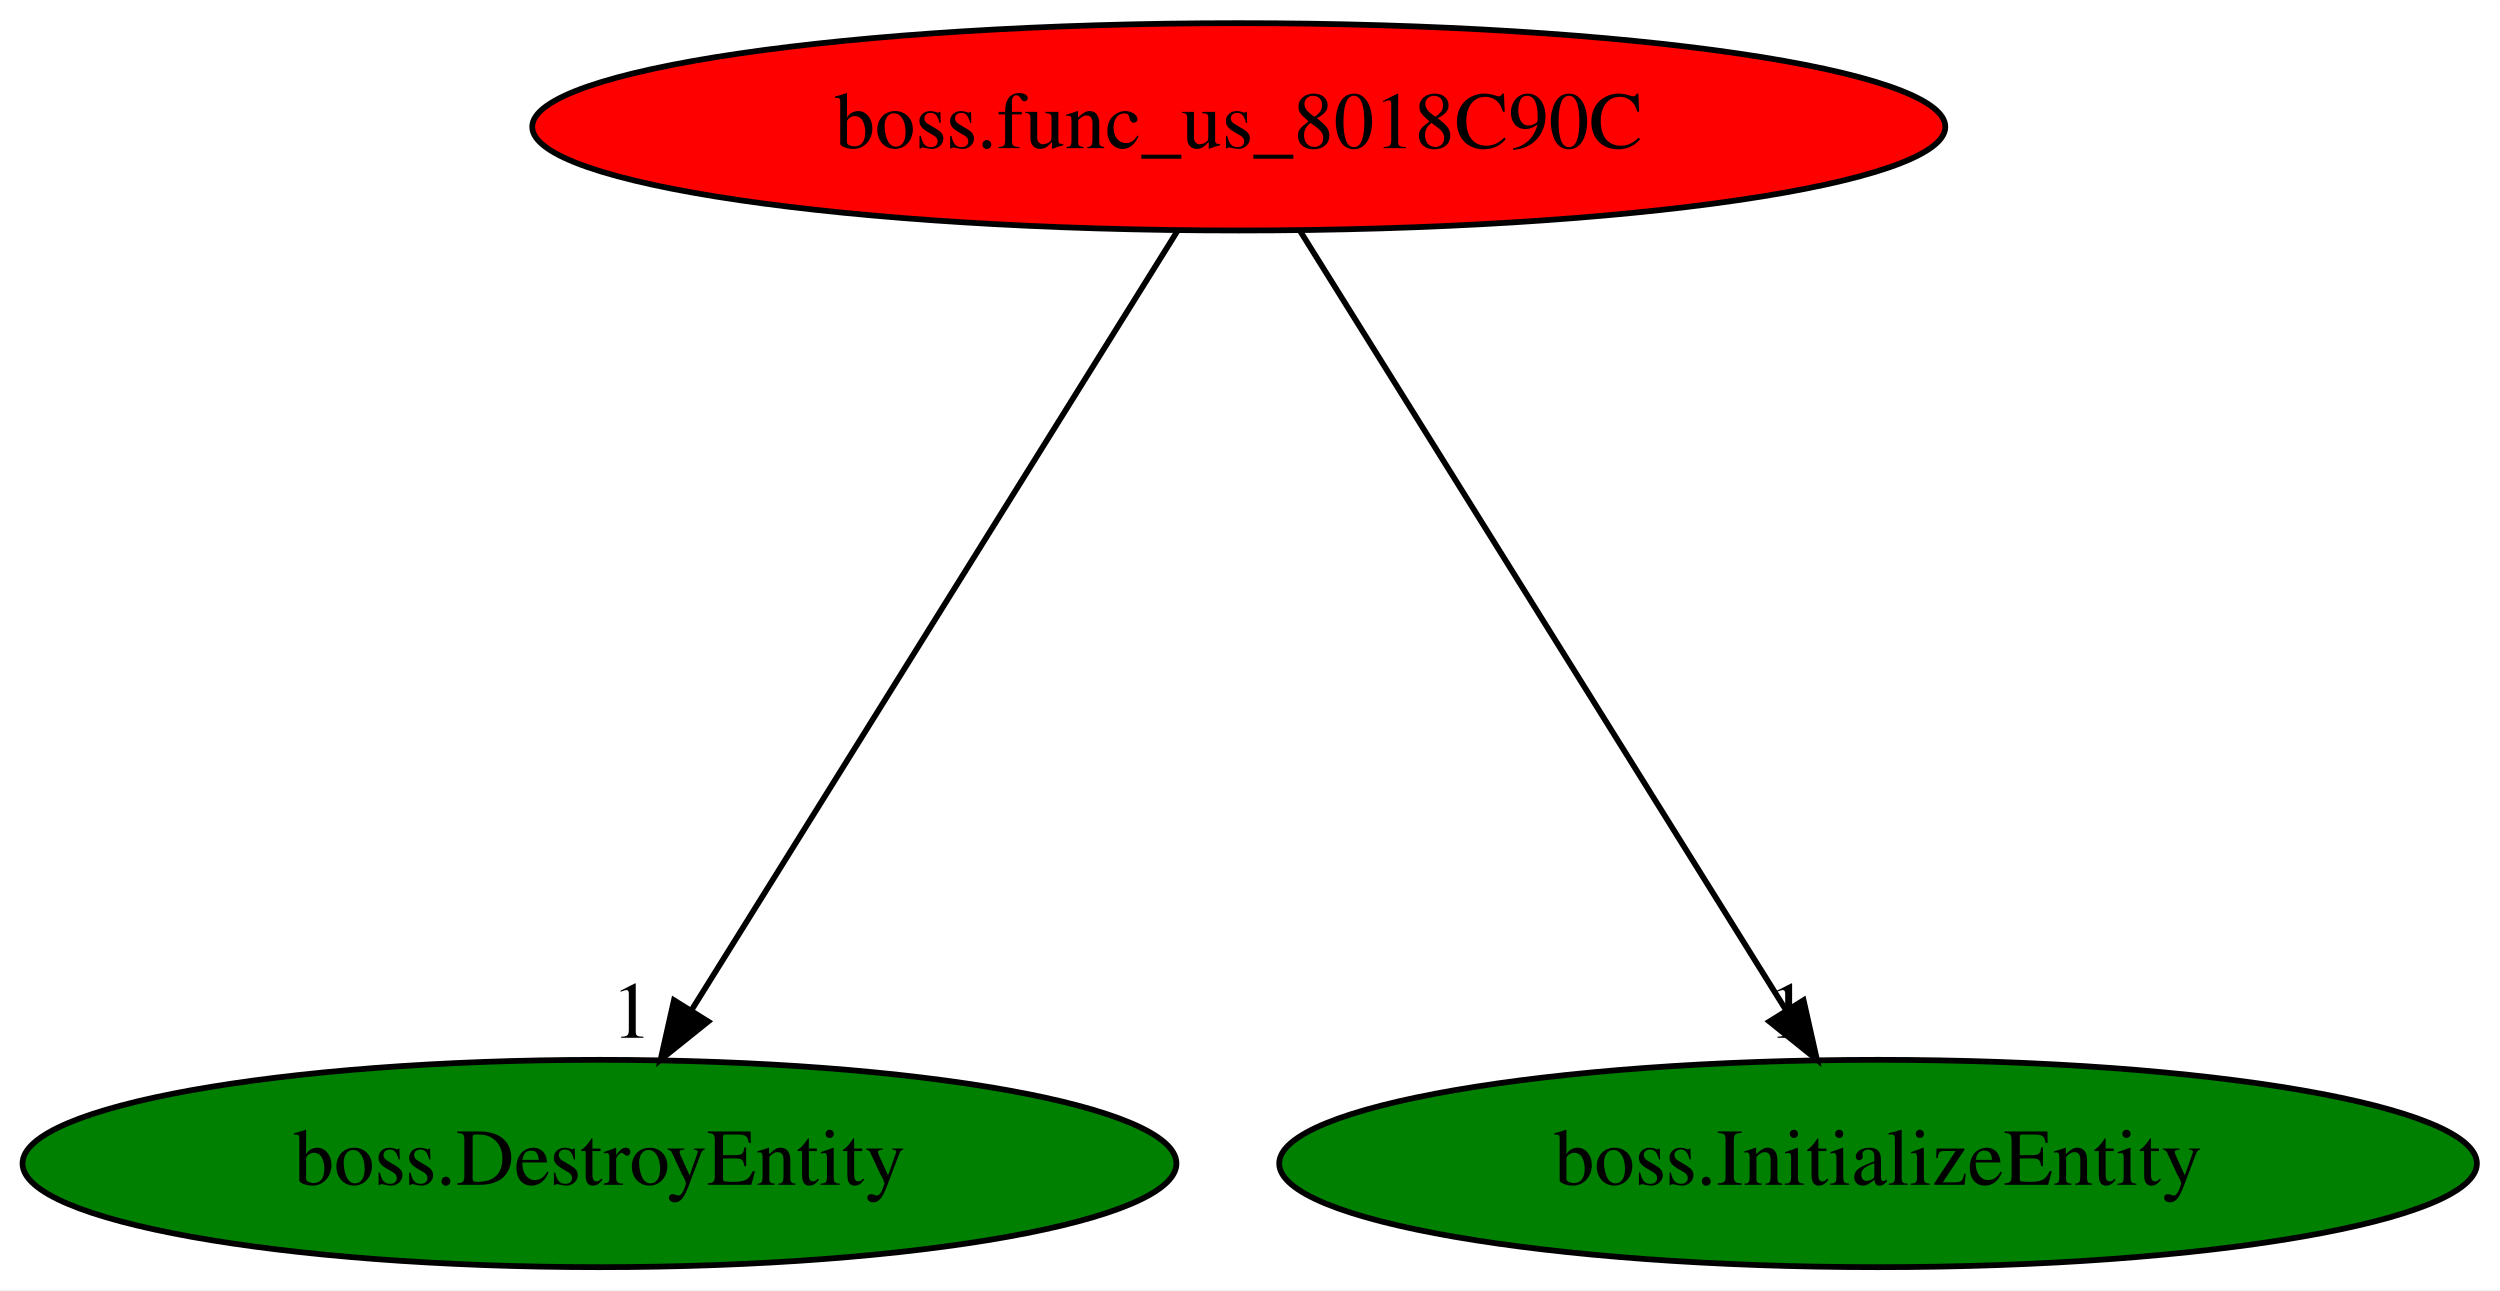
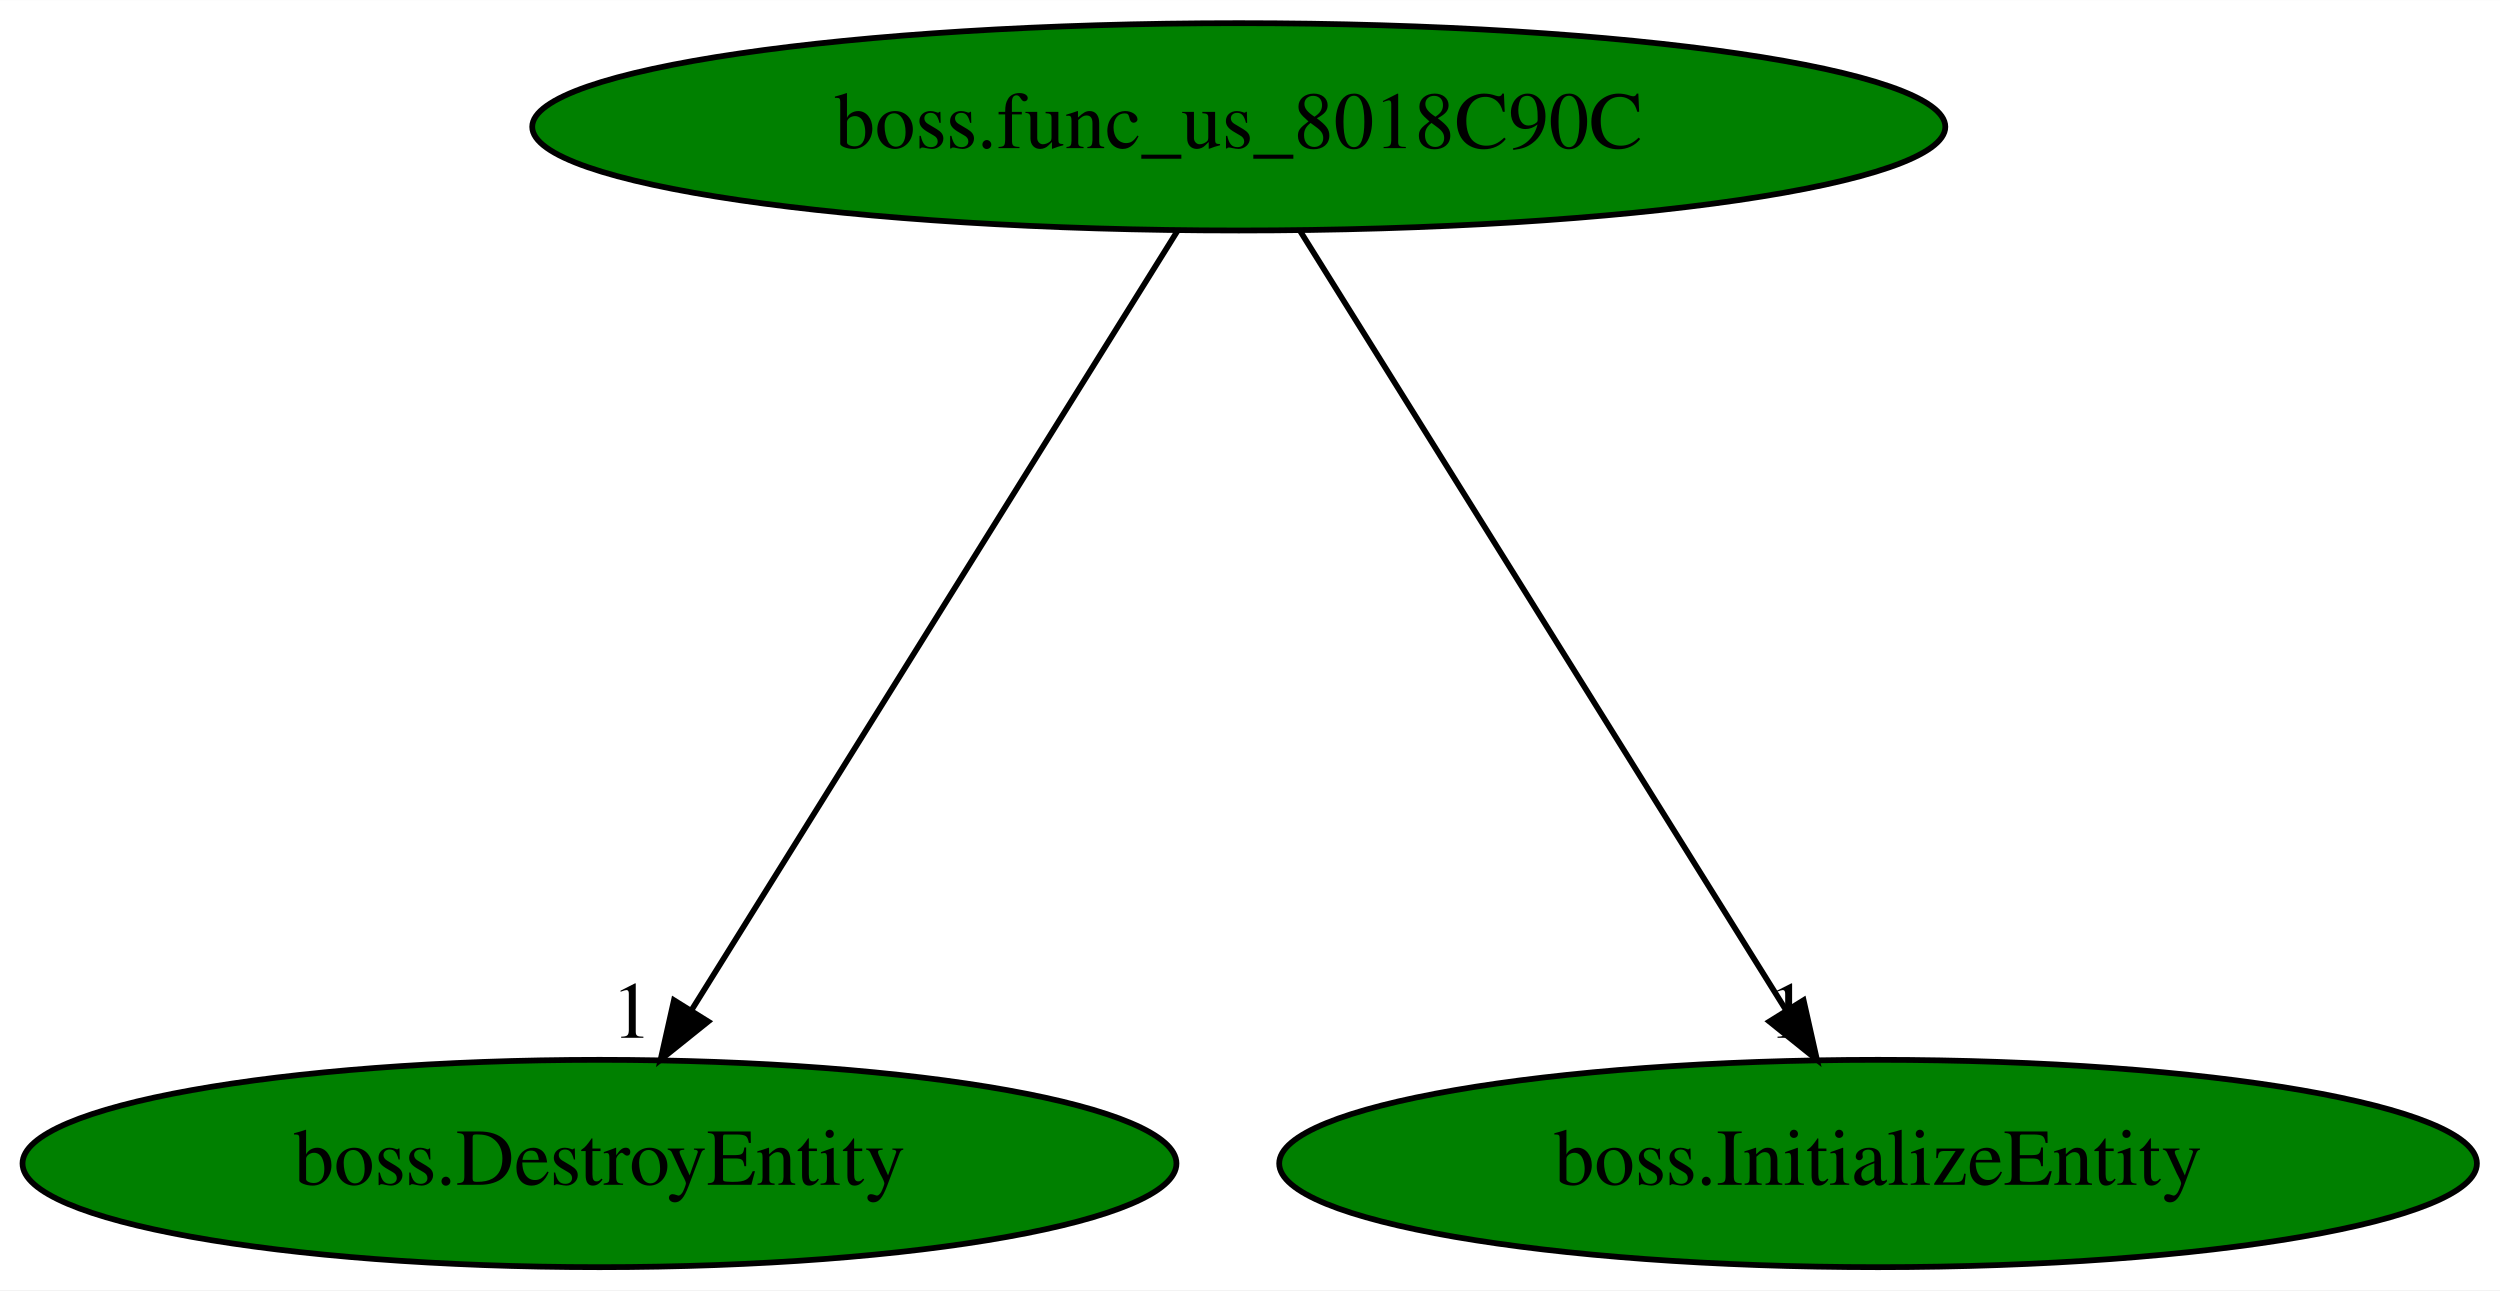
<svg xmlns="http://www.w3.org/2000/svg" xmlns:xlink="http://www.w3.org/1999/xlink" width="434pt" height="224pt" viewBox="0.00 0.00 434.08 224.00">
  <g id="graph0" class="graph" transform="scale(1 1) rotate(0) translate(4 220)">
    <polygon fill="white" stroke="transparent" points="-4,4 -4,-220 430.08,-220 430.08,4 -4,4" />
    <g id="node1" class="node">
-       <ellipse fill="red" stroke="black" cx="211.09" cy="-198" rx="122.68" ry="18" />
+       <ellipse fill="green" stroke="black" cx="211.09" cy="-198" rx="122.68" ry="18" />
      <text text-anchor="middle" x="211.09" y="-194.3" font-family="Times,serif" font-size="14.00">boss.func_us_8018C90C</text>
    </g>
    <g id="node2" class="node">
      <g id="a_node2">
        <a xlink:href="boss.DestroyEntity.svg" xlink:title="boss.DestroyEntity">
          <ellipse fill="green" stroke="black" cx="100.09" cy="-18" rx="100.18" ry="18" />
          <text text-anchor="middle" x="100.09" y="-14.3" font-family="Times,serif" font-size="14.00">boss.DestroyEntity</text>
        </a>
      </g>
    </g>
    <g id="edge1" class="edge">
      <path fill="none" stroke="black" d="M200.45,-179.93C180.89,-148.57 139.13,-81.6 116.12,-44.71" />
      <polygon fill="black" stroke="black" points="118.96,-42.65 110.7,-36.02 113.02,-46.35 118.96,-42.65" />
      <text text-anchor="middle" x="105.7" y="-39.82" font-family="Times,serif" font-size="14.00">1</text>
    </g>
    <g id="node3" class="node">
      <g id="a_node3">
        <a xlink:href="boss.InitializeEntity.svg" xlink:title="boss.InitializeEntity">
          <ellipse fill="green" stroke="black" cx="322.09" cy="-18" rx="103.98" ry="18" />
          <text text-anchor="middle" x="322.09" y="-14.3" font-family="Times,serif" font-size="14.00">boss.InitializeEntity</text>
        </a>
      </g>
    </g>
    <g id="edge2" class="edge">
      <path fill="none" stroke="black" d="M221.73,-179.93C241.29,-148.57 283.05,-81.6 306.06,-44.71" />
      <polygon fill="black" stroke="black" points="309.16,-46.35 311.48,-36.02 303.22,-42.65 309.16,-46.35" />
      <text text-anchor="middle" x="306.48" y="-39.82" font-family="Times,serif" font-size="14.00">1</text>
    </g>
  </g>
</svg>
